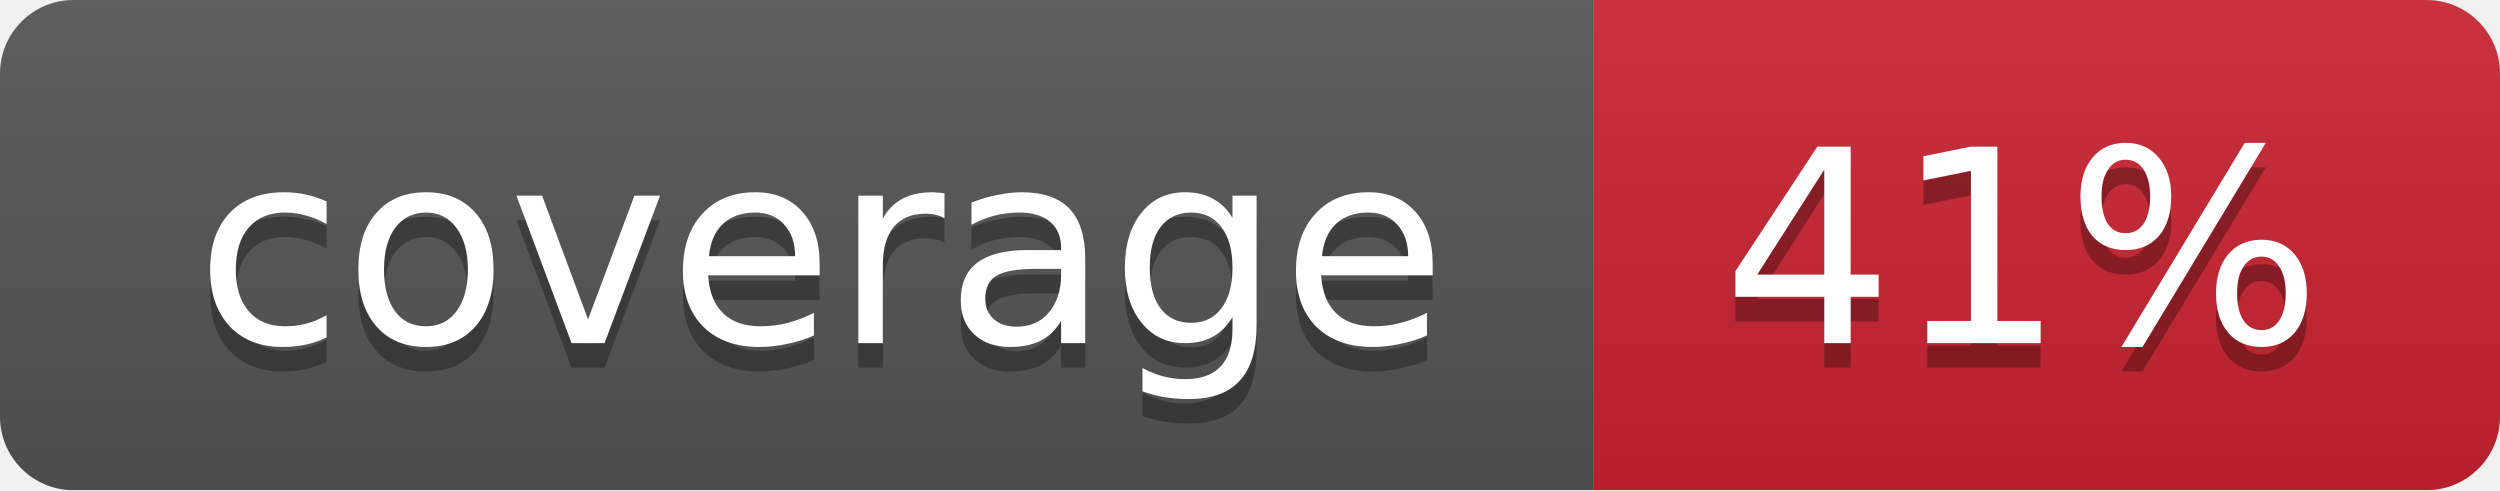
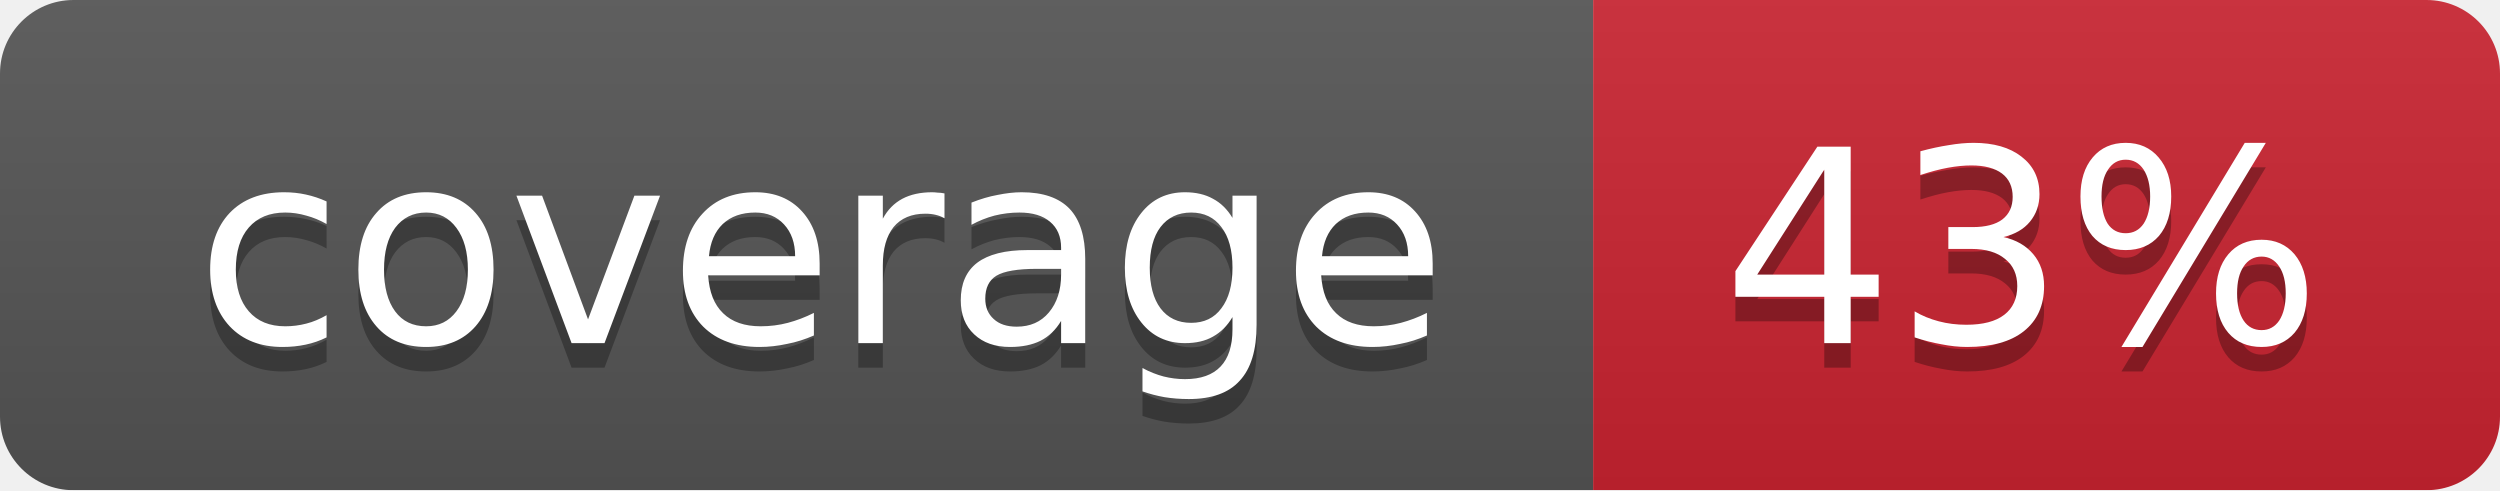
<svg xmlns="http://www.w3.org/2000/svg" width="102" height="20">
  <linearGradient id="smooth" x2="0" y2="100%">
    <stop offset="0" stop-color="#bbb" stop-opacity=".1" />
    <stop offset="1" stop-opacity=".1" />
  </linearGradient>
  <mask id="round">
    <rect width="102" height="20" rx="3" fill="#fff" />
  </mask>
  <g mask="url(#round)">
    <rect width="65" height="20" fill="#555" />
    <rect x="65" width="37" height="20" fill="#cb2431" />
    <rect width="102" height="20" fill="url(#smooth)" />
  </g>
  <g fill="#fff" text-anchor="middle" font-family="DejaVu Sans,Verdana,Geneva,sans-serif" font-size="11">
    <text x="33.5" y="15" fill="#010101" fill-opacity=".3">coverage</text>
    <text x="33.5" y="14">coverage</text>
-     <text x="82.5" y="15" fill="#010101" fill-opacity=".3">41%</text>
-     <text x="82.5" y="14">41%</text>
+     <text x="82.5" y="15" fill="#010101" fill-opacity=".3">43%</text>
+     <text x="82.5" y="14">43%</text>
  </g>
</svg>
